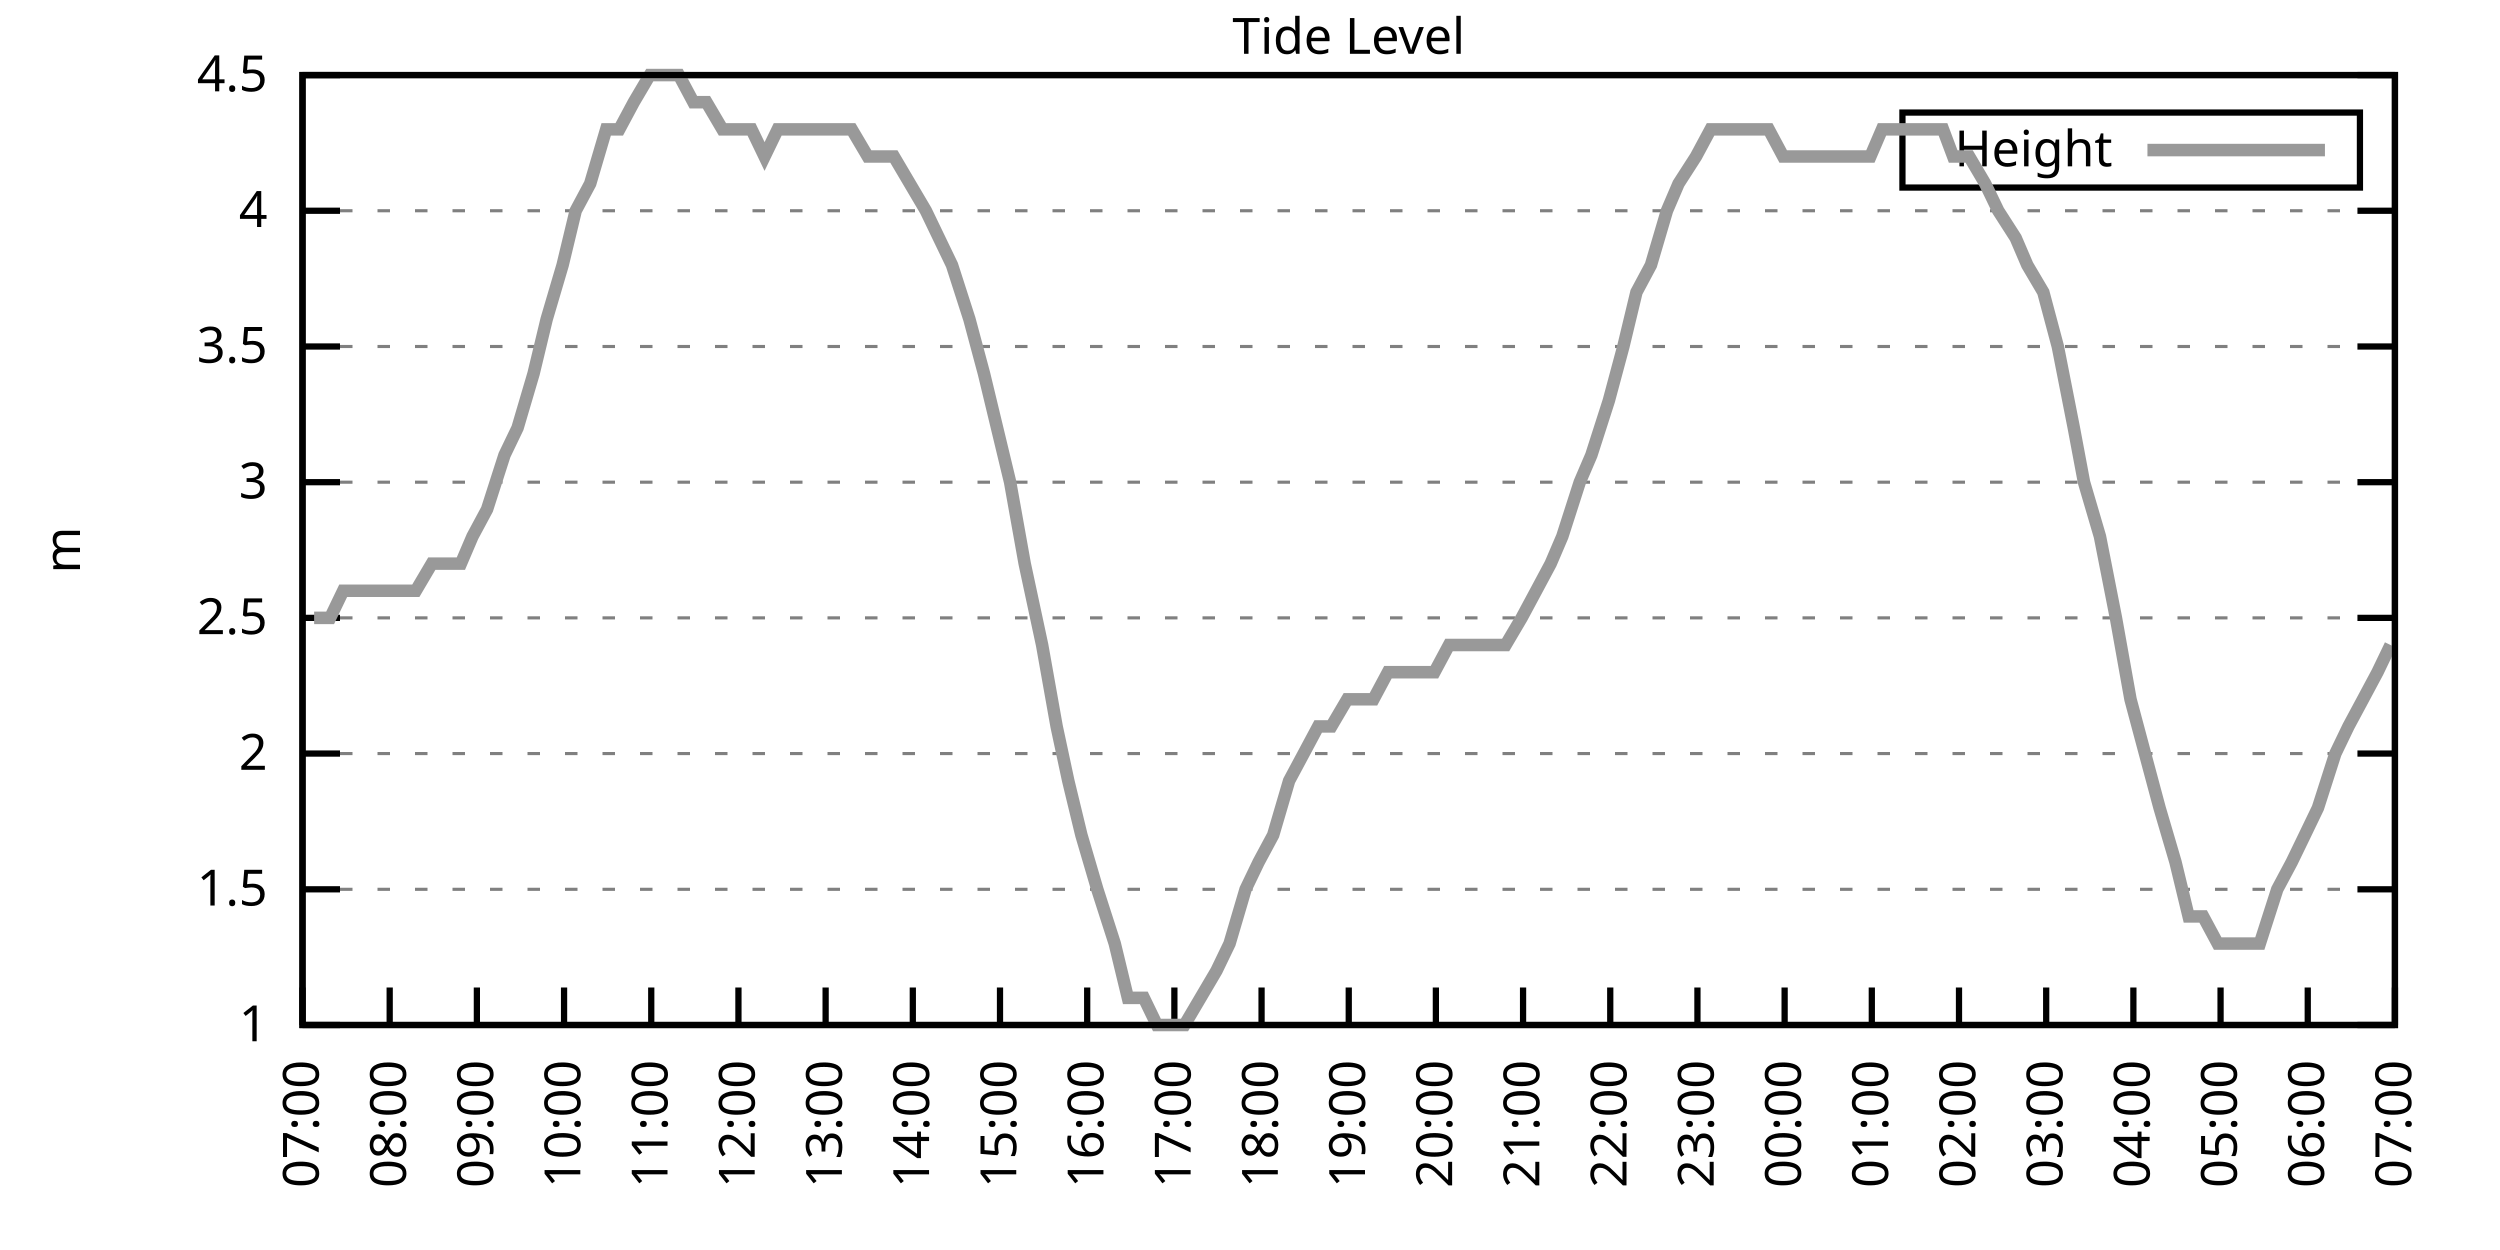
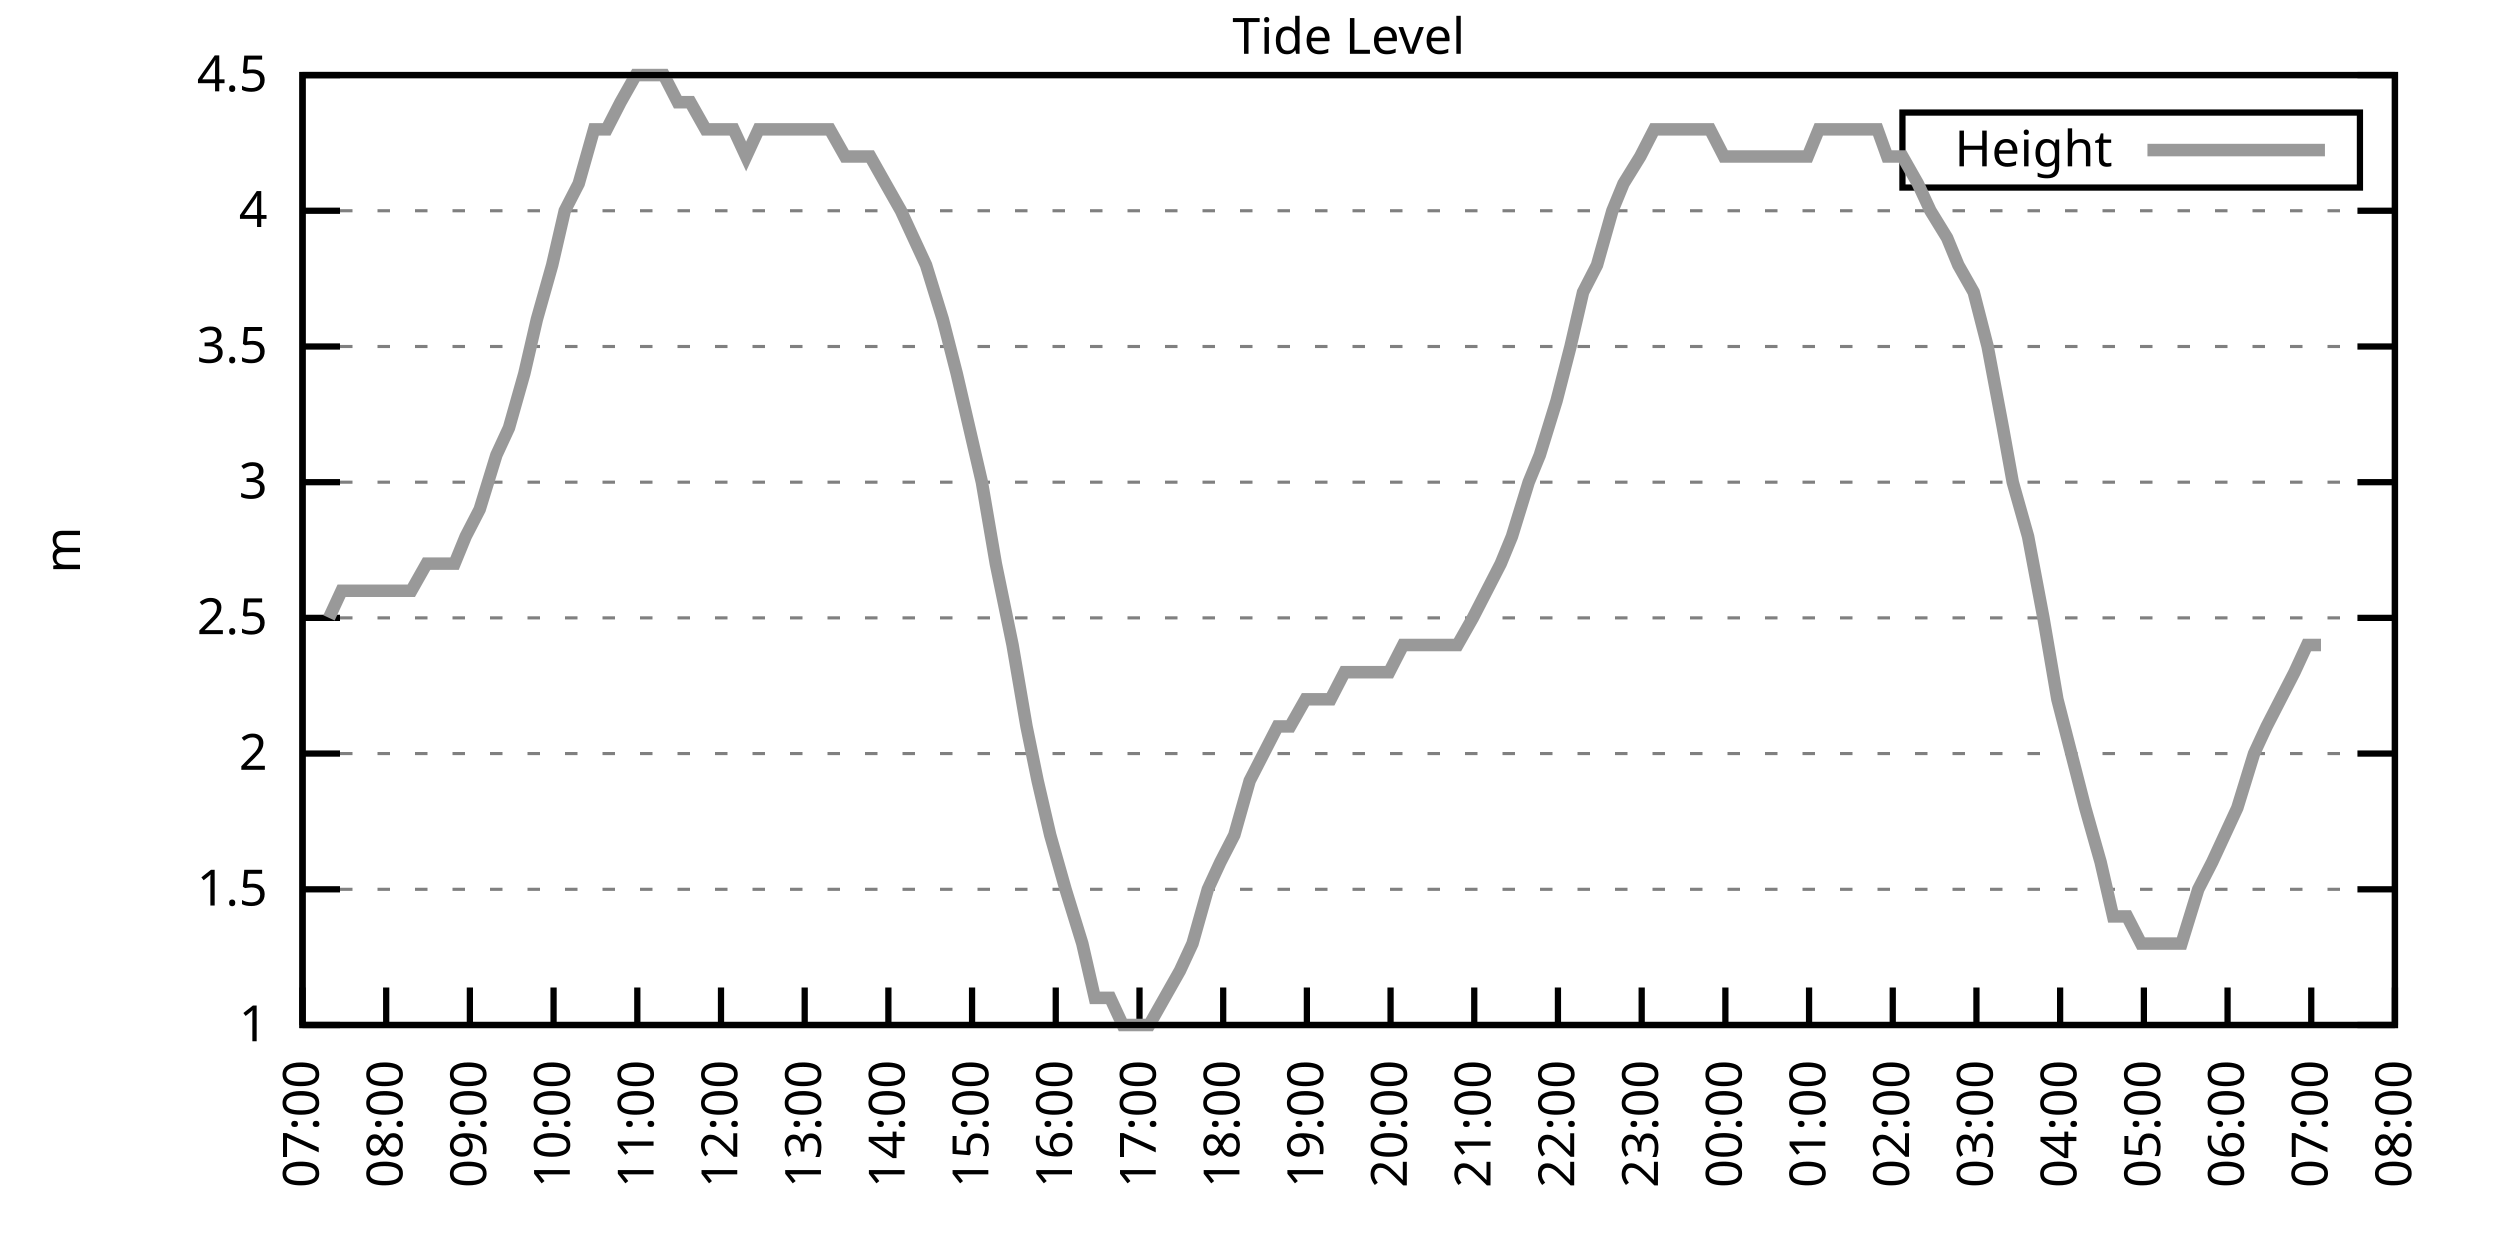
<svg xmlns="http://www.w3.org/2000/svg" xmlns:xlink="http://www.w3.org/1999/xlink" width="400" height="200" viewBox="0 0 400 200">
  <g id="gnuplot_canvas">
    <rect x="0" y="0" width="400" height="200" fill="none" />
    <defs>
      <circle id="gpDot" r="0.5" stroke-width="0.5" stroke="currentColor" />
      <path id="gpPt0" stroke-width="0.333" stroke="currentColor" d="M-1,0 h2 M0,-1 v2" />
      <path id="gpPt1" stroke-width="0.333" stroke="currentColor" d="M-1,-1 L1,1 M1,-1 L-1,1" />
      <path id="gpPt2" stroke-width="0.333" stroke="currentColor" d="M-1,0 L1,0 M0,-1 L0,1 M-1,-1 L1,1 M-1,1 L1,-1" />
      <rect id="gpPt3" stroke-width="0.333" stroke="currentColor" x="-1" y="-1" width="2" height="2" />
      <rect id="gpPt4" stroke-width="0.333" stroke="currentColor" fill="currentColor" x="-1" y="-1" width="2" height="2" />
      <circle id="gpPt5" stroke-width="0.333" stroke="currentColor" cx="0" cy="0" r="1" />
      <use xlink:href="#gpPt5" id="gpPt6" fill="currentColor" stroke="none" />
      <path id="gpPt7" stroke-width="0.333" stroke="currentColor" d="M0,-1.33 L-1.33,0.67 L1.33,0.67 z" />
      <use xlink:href="#gpPt7" id="gpPt8" fill="currentColor" stroke="none" />
      <use xlink:href="#gpPt7" id="gpPt9" stroke="currentColor" transform="rotate(180)" />
      <use xlink:href="#gpPt9" id="gpPt10" fill="currentColor" stroke="none" />
      <use xlink:href="#gpPt3" id="gpPt11" stroke="currentColor" transform="rotate(45)" />
      <use xlink:href="#gpPt11" id="gpPt12" fill="currentColor" stroke="none" />
      <path id="gpPt13" stroke-width="0.333" stroke="currentColor" d="M0,1.330 L1.265,0.411 L0.782,-1.067 L-0.782,-1.076 L-1.265,0.411 z" />
      <use xlink:href="#gpPt13" id="gpPt14" fill="currentColor" stroke="none" />
      <filter id="textbox" filterUnits="objectBoundingBox" x="0" y="0" height="1" width="1">
        <feFlood flood-color="white" flood-opacity="1" result="bgnd" />
        <feComposite in="SourceGraphic" in2="bgnd" operator="atop" />
      </filter>
      <filter id="greybox" filterUnits="objectBoundingBox" x="0" y="0" height="1" width="1">
        <feFlood flood-color="lightgrey" flood-opacity="1" result="grey" />
        <feComposite in="SourceGraphic" in2="grey" operator="atop" />
      </filter>
    </defs>
    <g fill="none" color="white" stroke="currentColor" stroke-width="1.00" stroke-linecap="butt" stroke-linejoin="miter">
</g>
    <g fill="none" color="black" stroke="currentColor" stroke-width="1.00" stroke-linecap="butt" stroke-linejoin="miter">
      <g stroke="none" shape-rendering="crispEdges">
        <polygon fill="rgb(255, 255, 255)" points="48.40,164.00 383.18,164.00 383.18,12.02 48.40,12.02 " />
      </g>
    </g>
    <g fill="none" color="black" stroke="currentColor" stroke-width="1.00" stroke-linecap="butt" stroke-linejoin="miter">
</g>
    <g fill="none" color="black" stroke="black" stroke-width="0.50" stroke-linecap="butt" stroke-linejoin="miter">
</g>
    <g fill="none" color="gray" stroke="currentColor" stroke-width="0.50" stroke-linecap="butt" stroke-linejoin="miter">
      <path stroke="gray" stroke-dasharray="2,4" class="gridline" d="M48.40,164.00 L383.19,164.00  " />
    </g>
    <g fill="none" color="gray" stroke="gray" stroke-width="1.00" stroke-linecap="butt" stroke-linejoin="miter">
</g>
    <g fill="none" color="black" stroke="currentColor" stroke-width="1.00" stroke-linecap="butt" stroke-linejoin="miter">
      <path stroke="black" d="M48.40,164.00 L54.40,164.00 M383.19,164.00 L377.19,164.00  " />
      <g transform="translate(42.80,166.60)" stroke="none" fill="black" font-family="Sans" font-size="8.00" text-anchor="end">
        <text>
          <tspan font-family="Sans"> 1</tspan>
        </text>
      </g>
    </g>
    <g fill="none" color="black" stroke="currentColor" stroke-width="1.00" stroke-linecap="butt" stroke-linejoin="miter">
</g>
    <g fill="none" color="black" stroke="black" stroke-width="0.50" stroke-linecap="butt" stroke-linejoin="miter">
</g>
    <g fill="none" color="gray" stroke="currentColor" stroke-width="0.50" stroke-linecap="butt" stroke-linejoin="miter">
      <path stroke="gray" stroke-dasharray="2,4" class="gridline" d="M48.40,142.29 L383.19,142.29  " />
    </g>
    <g fill="none" color="gray" stroke="gray" stroke-width="1.00" stroke-linecap="butt" stroke-linejoin="miter">
</g>
    <g fill="none" color="black" stroke="currentColor" stroke-width="1.00" stroke-linecap="butt" stroke-linejoin="miter">
      <path stroke="black" d="M48.40,142.29 L54.40,142.29 M383.19,142.29 L377.19,142.29  " />
      <g transform="translate(42.80,144.89)" stroke="none" fill="black" font-family="Sans" font-size="8.00" text-anchor="end">
        <text>
          <tspan font-family="Sans"> 1.5</tspan>
        </text>
      </g>
    </g>
    <g fill="none" color="black" stroke="currentColor" stroke-width="1.00" stroke-linecap="butt" stroke-linejoin="miter">
</g>
    <g fill="none" color="black" stroke="black" stroke-width="0.50" stroke-linecap="butt" stroke-linejoin="miter">
</g>
    <g fill="none" color="gray" stroke="currentColor" stroke-width="0.50" stroke-linecap="butt" stroke-linejoin="miter">
      <path stroke="gray" stroke-dasharray="2,4" class="gridline" d="M48.40,120.57 L383.19,120.57  " />
    </g>
    <g fill="none" color="gray" stroke="gray" stroke-width="1.00" stroke-linecap="butt" stroke-linejoin="miter">
</g>
    <g fill="none" color="black" stroke="currentColor" stroke-width="1.00" stroke-linecap="butt" stroke-linejoin="miter">
      <path stroke="black" d="M48.40,120.57 L54.40,120.57 M383.19,120.57 L377.19,120.57  " />
      <g transform="translate(42.80,123.17)" stroke="none" fill="black" font-family="Sans" font-size="8.00" text-anchor="end">
        <text>
          <tspan font-family="Sans"> 2</tspan>
        </text>
      </g>
    </g>
    <g fill="none" color="black" stroke="currentColor" stroke-width="1.00" stroke-linecap="butt" stroke-linejoin="miter">
</g>
    <g fill="none" color="black" stroke="black" stroke-width="0.50" stroke-linecap="butt" stroke-linejoin="miter">
</g>
    <g fill="none" color="gray" stroke="currentColor" stroke-width="0.50" stroke-linecap="butt" stroke-linejoin="miter">
      <path stroke="gray" stroke-dasharray="2,4" class="gridline" d="M48.40,98.86 L383.19,98.86  " />
    </g>
    <g fill="none" color="gray" stroke="gray" stroke-width="1.00" stroke-linecap="butt" stroke-linejoin="miter">
</g>
    <g fill="none" color="black" stroke="currentColor" stroke-width="1.00" stroke-linecap="butt" stroke-linejoin="miter">
      <path stroke="black" d="M48.40,98.86 L54.40,98.86 M383.19,98.86 L377.19,98.86  " />
      <g transform="translate(42.80,101.46)" stroke="none" fill="black" font-family="Sans" font-size="8.00" text-anchor="end">
        <text>
          <tspan font-family="Sans"> 2.5</tspan>
        </text>
      </g>
    </g>
    <g fill="none" color="black" stroke="currentColor" stroke-width="1.00" stroke-linecap="butt" stroke-linejoin="miter">
</g>
    <g fill="none" color="black" stroke="black" stroke-width="0.50" stroke-linecap="butt" stroke-linejoin="miter">
</g>
    <g fill="none" color="gray" stroke="currentColor" stroke-width="0.50" stroke-linecap="butt" stroke-linejoin="miter">
      <path stroke="gray" stroke-dasharray="2,4" class="gridline" d="M48.40,77.15 L383.19,77.15  " />
    </g>
    <g fill="none" color="gray" stroke="gray" stroke-width="1.00" stroke-linecap="butt" stroke-linejoin="miter">
</g>
    <g fill="none" color="black" stroke="currentColor" stroke-width="1.00" stroke-linecap="butt" stroke-linejoin="miter">
      <path stroke="black" d="M48.40,77.15 L54.40,77.15 M383.19,77.15 L377.19,77.15  " />
      <g transform="translate(42.80,79.75)" stroke="none" fill="black" font-family="Sans" font-size="8.00" text-anchor="end">
        <text>
          <tspan font-family="Sans"> 3</tspan>
        </text>
      </g>
    </g>
    <g fill="none" color="black" stroke="currentColor" stroke-width="1.00" stroke-linecap="butt" stroke-linejoin="miter">
</g>
    <g fill="none" color="black" stroke="black" stroke-width="0.50" stroke-linecap="butt" stroke-linejoin="miter">
</g>
    <g fill="none" color="gray" stroke="currentColor" stroke-width="0.50" stroke-linecap="butt" stroke-linejoin="miter">
      <path stroke="gray" stroke-dasharray="2,4" class="gridline" d="M48.40,55.44 L383.19,55.44  " />
    </g>
    <g fill="none" color="gray" stroke="gray" stroke-width="1.00" stroke-linecap="butt" stroke-linejoin="miter">
</g>
    <g fill="none" color="black" stroke="currentColor" stroke-width="1.00" stroke-linecap="butt" stroke-linejoin="miter">
      <path stroke="black" d="M48.40,55.44 L54.40,55.44 M383.19,55.44 L377.19,55.44  " />
      <g transform="translate(42.80,58.04)" stroke="none" fill="black" font-family="Sans" font-size="8.00" text-anchor="end">
        <text>
          <tspan font-family="Sans"> 3.5</tspan>
        </text>
      </g>
    </g>
    <g fill="none" color="black" stroke="currentColor" stroke-width="1.00" stroke-linecap="butt" stroke-linejoin="miter">
</g>
    <g fill="none" color="black" stroke="black" stroke-width="0.50" stroke-linecap="butt" stroke-linejoin="miter">
</g>
    <g fill="none" color="gray" stroke="currentColor" stroke-width="0.50" stroke-linecap="butt" stroke-linejoin="miter">
      <path stroke="gray" stroke-dasharray="2,4" class="gridline" d="M48.40,33.72 L383.19,33.72  " />
    </g>
    <g fill="none" color="gray" stroke="gray" stroke-width="1.00" stroke-linecap="butt" stroke-linejoin="miter">
</g>
    <g fill="none" color="black" stroke="currentColor" stroke-width="1.00" stroke-linecap="butt" stroke-linejoin="miter">
      <path stroke="black" d="M48.40,33.72 L54.40,33.72 M383.19,33.72 L377.19,33.72  " />
      <g transform="translate(42.80,36.32)" stroke="none" fill="black" font-family="Sans" font-size="8.00" text-anchor="end">
        <text>
          <tspan font-family="Sans"> 4</tspan>
        </text>
      </g>
    </g>
    <g fill="none" color="black" stroke="currentColor" stroke-width="1.00" stroke-linecap="butt" stroke-linejoin="miter">
</g>
    <g fill="none" color="black" stroke="black" stroke-width="0.50" stroke-linecap="butt" stroke-linejoin="miter">
</g>
    <g fill="none" color="gray" stroke="currentColor" stroke-width="0.50" stroke-linecap="butt" stroke-linejoin="miter">
      <path stroke="gray" stroke-dasharray="2,4" class="gridline" d="M48.40,12.01 L383.19,12.01  " />
    </g>
    <g fill="none" color="gray" stroke="gray" stroke-width="1.00" stroke-linecap="butt" stroke-linejoin="miter">
</g>
    <g fill="none" color="black" stroke="currentColor" stroke-width="1.00" stroke-linecap="butt" stroke-linejoin="miter">
      <path stroke="black" d="M48.40,12.01 L54.40,12.01 M383.19,12.01 L377.19,12.01  " />
      <g transform="translate(42.80,14.61)" stroke="none" fill="black" font-family="Sans" font-size="8.00" text-anchor="end">
        <text>
          <tspan font-family="Sans"> 4.5</tspan>
        </text>
      </g>
    </g>
    <g fill="none" color="black" stroke="currentColor" stroke-width="1.00" stroke-linecap="butt" stroke-linejoin="miter">
      <path stroke="black" d="M48.40,164.00 L48.40,158.00  " />
      <g transform="translate(51.00,169.60) rotate(270.00)" stroke="none" fill="black" font-family="Sans" font-size="8.00" text-anchor="end">
        <text>
          <tspan font-family="Sans">07:00</tspan>
        </text>
      </g>
    </g>
    <g fill="none" color="black" stroke="currentColor" stroke-width="1.00" stroke-linecap="butt" stroke-linejoin="miter">
-       <path stroke="black" d="M62.35,164.00 L62.35,158.00  " />
-       <g transform="translate(64.95,169.60) rotate(270.00)" stroke="none" fill="black" font-family="Sans" font-size="8.00" text-anchor="end">
+       <path stroke="black" d="M61.79,164.00 L61.79,158.00  " />
+       <g transform="translate(64.39,169.60) rotate(270.00)" stroke="none" fill="black" font-family="Sans" font-size="8.00" text-anchor="end">
        <text>
          <tspan font-family="Sans">08:00</tspan>
        </text>
      </g>
    </g>
    <g fill="none" color="black" stroke="currentColor" stroke-width="1.00" stroke-linecap="butt" stroke-linejoin="miter">
-       <path stroke="black" d="M76.30,164.00 L76.30,158.00  " />
-       <g transform="translate(78.90,169.60) rotate(270.00)" stroke="none" fill="black" font-family="Sans" font-size="8.00" text-anchor="end">
+       <path stroke="black" d="M75.18,164.00 L75.18,158.00  " />
+       <g transform="translate(77.78,169.60) rotate(270.00)" stroke="none" fill="black" font-family="Sans" font-size="8.00" text-anchor="end">
        <text>
          <tspan font-family="Sans">09:00</tspan>
        </text>
      </g>
    </g>
    <g fill="none" color="black" stroke="currentColor" stroke-width="1.00" stroke-linecap="butt" stroke-linejoin="miter">
-       <path stroke="black" d="M90.25,164.00 L90.25,158.00  " />
-       <g transform="translate(92.85,169.60) rotate(270.00)" stroke="none" fill="black" font-family="Sans" font-size="8.00" text-anchor="end">
+       <path stroke="black" d="M88.57,164.00 L88.57,158.00  " />
+       <g transform="translate(91.17,169.60) rotate(270.00)" stroke="none" fill="black" font-family="Sans" font-size="8.00" text-anchor="end">
        <text>
          <tspan font-family="Sans">10:00</tspan>
        </text>
      </g>
    </g>
    <g fill="none" color="black" stroke="currentColor" stroke-width="1.00" stroke-linecap="butt" stroke-linejoin="miter">
-       <path stroke="black" d="M104.20,164.00 L104.20,158.00  " />
-       <g transform="translate(106.80,169.60) rotate(270.00)" stroke="none" fill="black" font-family="Sans" font-size="8.00" text-anchor="end">
+       <path stroke="black" d="M101.97,164.00 L101.97,158.00  " />
+       <g transform="translate(104.57,169.60) rotate(270.00)" stroke="none" fill="black" font-family="Sans" font-size="8.00" text-anchor="end">
        <text>
          <tspan font-family="Sans">11:00</tspan>
        </text>
      </g>
    </g>
    <g fill="none" color="black" stroke="currentColor" stroke-width="1.00" stroke-linecap="butt" stroke-linejoin="miter">
-       <path stroke="black" d="M118.15,164.00 L118.15,158.00  " />
-       <g transform="translate(120.75,169.60) rotate(270.00)" stroke="none" fill="black" font-family="Sans" font-size="8.00" text-anchor="end">
+       <path stroke="black" d="M115.36,164.00 L115.36,158.00  " />
+       <g transform="translate(117.96,169.60) rotate(270.00)" stroke="none" fill="black" font-family="Sans" font-size="8.00" text-anchor="end">
        <text>
          <tspan font-family="Sans">12:00</tspan>
        </text>
      </g>
    </g>
    <g fill="none" color="black" stroke="currentColor" stroke-width="1.00" stroke-linecap="butt" stroke-linejoin="miter">
-       <path stroke="black" d="M132.10,164.00 L132.10,158.00  " />
-       <g transform="translate(134.70,169.60) rotate(270.00)" stroke="none" fill="black" font-family="Sans" font-size="8.00" text-anchor="end">
+       <path stroke="black" d="M128.75,164.00 L128.75,158.00  " />
+       <g transform="translate(131.35,169.60) rotate(270.00)" stroke="none" fill="black" font-family="Sans" font-size="8.00" text-anchor="end">
        <text>
          <tspan font-family="Sans">13:00</tspan>
        </text>
      </g>
    </g>
    <g fill="none" color="black" stroke="currentColor" stroke-width="1.00" stroke-linecap="butt" stroke-linejoin="miter">
-       <path stroke="black" d="M146.05,164.00 L146.05,158.00  " />
-       <g transform="translate(148.65,169.60) rotate(270.00)" stroke="none" fill="black" font-family="Sans" font-size="8.00" text-anchor="end">
+       <path stroke="black" d="M142.14,164.00 L142.14,158.00  " />
+       <g transform="translate(144.74,169.60) rotate(270.00)" stroke="none" fill="black" font-family="Sans" font-size="8.00" text-anchor="end">
        <text>
          <tspan font-family="Sans">14:00</tspan>
        </text>
      </g>
    </g>
    <g fill="none" color="black" stroke="currentColor" stroke-width="1.00" stroke-linecap="butt" stroke-linejoin="miter">
-       <path stroke="black" d="M160.00,164.00 L160.00,158.00  " />
-       <g transform="translate(162.60,169.60) rotate(270.00)" stroke="none" fill="black" font-family="Sans" font-size="8.00" text-anchor="end">
+       <path stroke="black" d="M155.53,164.00 L155.53,158.00  " />
+       <g transform="translate(158.13,169.60) rotate(270.00)" stroke="none" fill="black" font-family="Sans" font-size="8.00" text-anchor="end">
        <text>
          <tspan font-family="Sans">15:00</tspan>
        </text>
      </g>
    </g>
    <g fill="none" color="black" stroke="currentColor" stroke-width="1.00" stroke-linecap="butt" stroke-linejoin="miter">
-       <path stroke="black" d="M173.95,164.00 L173.95,158.00  " />
-       <g transform="translate(176.55,169.60) rotate(270.00)" stroke="none" fill="black" font-family="Sans" font-size="8.00" text-anchor="end">
+       <path stroke="black" d="M168.92,164.00 L168.92,158.00  " />
+       <g transform="translate(171.52,169.60) rotate(270.00)" stroke="none" fill="black" font-family="Sans" font-size="8.00" text-anchor="end">
        <text>
          <tspan font-family="Sans">16:00</tspan>
        </text>
      </g>
    </g>
    <g fill="none" color="black" stroke="currentColor" stroke-width="1.00" stroke-linecap="butt" stroke-linejoin="miter">
-       <path stroke="black" d="M187.90,164.00 L187.90,158.00  " />
-       <g transform="translate(190.50,169.60) rotate(270.00)" stroke="none" fill="black" font-family="Sans" font-size="8.00" text-anchor="end">
+       <path stroke="black" d="M182.32,164.00 L182.32,158.00  " />
+       <g transform="translate(184.92,169.60) rotate(270.00)" stroke="none" fill="black" font-family="Sans" font-size="8.00" text-anchor="end">
        <text>
          <tspan font-family="Sans">17:00</tspan>
        </text>
      </g>
    </g>
    <g fill="none" color="black" stroke="currentColor" stroke-width="1.00" stroke-linecap="butt" stroke-linejoin="miter">
-       <path stroke="black" d="M201.85,164.00 L201.85,158.00  " />
-       <g transform="translate(204.45,169.60) rotate(270.00)" stroke="none" fill="black" font-family="Sans" font-size="8.00" text-anchor="end">
+       <path stroke="black" d="M195.71,164.00 L195.71,158.00  " />
+       <g transform="translate(198.31,169.60) rotate(270.00)" stroke="none" fill="black" font-family="Sans" font-size="8.00" text-anchor="end">
        <text>
          <tspan font-family="Sans">18:00</tspan>
        </text>
      </g>
    </g>
    <g fill="none" color="black" stroke="currentColor" stroke-width="1.00" stroke-linecap="butt" stroke-linejoin="miter">
-       <path stroke="black" d="M215.80,164.00 L215.80,158.00  " />
-       <g transform="translate(218.40,169.60) rotate(270.00)" stroke="none" fill="black" font-family="Sans" font-size="8.00" text-anchor="end">
+       <path stroke="black" d="M209.10,164.00 L209.10,158.00  " />
+       <g transform="translate(211.70,169.60) rotate(270.00)" stroke="none" fill="black" font-family="Sans" font-size="8.00" text-anchor="end">
        <text>
          <tspan font-family="Sans">19:00</tspan>
        </text>
      </g>
    </g>
    <g fill="none" color="black" stroke="currentColor" stroke-width="1.00" stroke-linecap="butt" stroke-linejoin="miter">
-       <path stroke="black" d="M229.74,164.00 L229.74,158.00  " />
-       <g transform="translate(232.34,169.60) rotate(270.00)" stroke="none" fill="black" font-family="Sans" font-size="8.00" text-anchor="end">
+       <path stroke="black" d="M222.49,164.00 L222.49,158.00  " />
+       <g transform="translate(225.09,169.60) rotate(270.00)" stroke="none" fill="black" font-family="Sans" font-size="8.00" text-anchor="end">
        <text>
          <tspan font-family="Sans">20:00</tspan>
        </text>
      </g>
    </g>
    <g fill="none" color="black" stroke="currentColor" stroke-width="1.00" stroke-linecap="butt" stroke-linejoin="miter">
-       <path stroke="black" d="M243.69,164.00 L243.69,158.00  " />
-       <g transform="translate(246.29,169.60) rotate(270.00)" stroke="none" fill="black" font-family="Sans" font-size="8.00" text-anchor="end">
+       <path stroke="black" d="M235.88,164.00 L235.88,158.00  " />
+       <g transform="translate(238.48,169.60) rotate(270.00)" stroke="none" fill="black" font-family="Sans" font-size="8.00" text-anchor="end">
        <text>
          <tspan font-family="Sans">21:00</tspan>
        </text>
      </g>
    </g>
    <g fill="none" color="black" stroke="currentColor" stroke-width="1.00" stroke-linecap="butt" stroke-linejoin="miter">
-       <path stroke="black" d="M257.64,164.00 L257.64,158.00  " />
-       <g transform="translate(260.24,169.60) rotate(270.00)" stroke="none" fill="black" font-family="Sans" font-size="8.00" text-anchor="end">
+       <path stroke="black" d="M249.27,164.00 L249.27,158.00  " />
+       <g transform="translate(251.87,169.60) rotate(270.00)" stroke="none" fill="black" font-family="Sans" font-size="8.00" text-anchor="end">
        <text>
          <tspan font-family="Sans">22:00</tspan>
        </text>
      </g>
    </g>
    <g fill="none" color="black" stroke="currentColor" stroke-width="1.00" stroke-linecap="butt" stroke-linejoin="miter">
-       <path stroke="black" d="M271.59,164.00 L271.59,158.00  " />
-       <g transform="translate(274.19,169.60) rotate(270.00)" stroke="none" fill="black" font-family="Sans" font-size="8.00" text-anchor="end">
+       <path stroke="black" d="M262.67,164.00 L262.67,158.00  " />
+       <g transform="translate(265.27,169.60) rotate(270.00)" stroke="none" fill="black" font-family="Sans" font-size="8.00" text-anchor="end">
        <text>
          <tspan font-family="Sans">23:00</tspan>
        </text>
      </g>
    </g>
    <g fill="none" color="black" stroke="currentColor" stroke-width="1.00" stroke-linecap="butt" stroke-linejoin="miter">
-       <path stroke="black" d="M285.54,164.00 L285.54,158.00  " />
-       <g transform="translate(288.14,169.60) rotate(270.00)" stroke="none" fill="black" font-family="Sans" font-size="8.00" text-anchor="end">
+       <path stroke="black" d="M276.06,164.00 L276.06,158.00  " />
+       <g transform="translate(278.66,169.60) rotate(270.00)" stroke="none" fill="black" font-family="Sans" font-size="8.00" text-anchor="end">
        <text>
          <tspan font-family="Sans">00:00</tspan>
        </text>
      </g>
    </g>
    <g fill="none" color="black" stroke="currentColor" stroke-width="1.00" stroke-linecap="butt" stroke-linejoin="miter">
-       <path stroke="black" d="M299.49,164.00 L299.49,158.00  " />
-       <g transform="translate(302.09,169.60) rotate(270.00)" stroke="none" fill="black" font-family="Sans" font-size="8.00" text-anchor="end">
+       <path stroke="black" d="M289.45,164.00 L289.45,158.00  " />
+       <g transform="translate(292.05,169.60) rotate(270.00)" stroke="none" fill="black" font-family="Sans" font-size="8.00" text-anchor="end">
        <text>
          <tspan font-family="Sans">01:00</tspan>
        </text>
      </g>
    </g>
    <g fill="none" color="black" stroke="currentColor" stroke-width="1.00" stroke-linecap="butt" stroke-linejoin="miter">
-       <path stroke="black" d="M313.44,164.00 L313.44,158.00  " />
-       <g transform="translate(316.04,169.60) rotate(270.00)" stroke="none" fill="black" font-family="Sans" font-size="8.00" text-anchor="end">
+       <path stroke="black" d="M302.84,164.00 L302.84,158.00  " />
+       <g transform="translate(305.44,169.60) rotate(270.00)" stroke="none" fill="black" font-family="Sans" font-size="8.00" text-anchor="end">
        <text>
          <tspan font-family="Sans">02:00</tspan>
        </text>
      </g>
    </g>
    <g fill="none" color="black" stroke="currentColor" stroke-width="1.00" stroke-linecap="butt" stroke-linejoin="miter">
-       <path stroke="black" d="M327.39,164.00 L327.39,158.00  " />
-       <g transform="translate(329.99,169.60) rotate(270.00)" stroke="none" fill="black" font-family="Sans" font-size="8.00" text-anchor="end">
+       <path stroke="black" d="M316.23,164.00 L316.23,158.00  " />
+       <g transform="translate(318.83,169.60) rotate(270.00)" stroke="none" fill="black" font-family="Sans" font-size="8.00" text-anchor="end">
        <text>
          <tspan font-family="Sans">03:00</tspan>
        </text>
      </g>
    </g>
    <g fill="none" color="black" stroke="currentColor" stroke-width="1.00" stroke-linecap="butt" stroke-linejoin="miter">
-       <path stroke="black" d="M341.34,164.00 L341.34,158.00  " />
-       <g transform="translate(343.94,169.60) rotate(270.00)" stroke="none" fill="black" font-family="Sans" font-size="8.00" text-anchor="end">
+       <path stroke="black" d="M329.62,164.00 L329.62,158.00  " />
+       <g transform="translate(332.22,169.60) rotate(270.00)" stroke="none" fill="black" font-family="Sans" font-size="8.00" text-anchor="end">
        <text>
          <tspan font-family="Sans">04:00</tspan>
        </text>
      </g>
    </g>
    <g fill="none" color="black" stroke="currentColor" stroke-width="1.00" stroke-linecap="butt" stroke-linejoin="miter">
-       <path stroke="black" d="M355.29,164.00 L355.29,158.00  " />
-       <g transform="translate(357.89,169.60) rotate(270.00)" stroke="none" fill="black" font-family="Sans" font-size="8.00" text-anchor="end">
+       <path stroke="black" d="M343.02,164.00 L343.02,158.00  " />
+       <g transform="translate(345.62,169.60) rotate(270.00)" stroke="none" fill="black" font-family="Sans" font-size="8.00" text-anchor="end">
        <text>
          <tspan font-family="Sans">05:00</tspan>
        </text>
      </g>
    </g>
    <g fill="none" color="black" stroke="currentColor" stroke-width="1.00" stroke-linecap="butt" stroke-linejoin="miter">
-       <path stroke="black" d="M369.24,164.00 L369.24,158.00  " />
-       <g transform="translate(371.84,169.60) rotate(270.00)" stroke="none" fill="black" font-family="Sans" font-size="8.00" text-anchor="end">
+       <path stroke="black" d="M356.41,164.00 L356.41,158.00  " />
+       <g transform="translate(359.01,169.60) rotate(270.00)" stroke="none" fill="black" font-family="Sans" font-size="8.00" text-anchor="end">
        <text>
          <tspan font-family="Sans">06:00</tspan>
+         </text>
+       </g>
+     </g>
+     <g fill="none" color="black" stroke="currentColor" stroke-width="1.00" stroke-linecap="butt" stroke-linejoin="miter">
+       <path stroke="black" d="M369.80,164.00 L369.80,158.00  " />
+       <g transform="translate(372.40,169.60) rotate(270.00)" stroke="none" fill="black" font-family="Sans" font-size="8.00" text-anchor="end">
+         <text>
+           <tspan font-family="Sans">07:00</tspan>
        </text>
      </g>
    </g>
    <g fill="none" color="black" stroke="currentColor" stroke-width="1.00" stroke-linecap="butt" stroke-linejoin="miter">
      <path stroke="black" d="M383.19,164.00 L383.19,158.00  " />
      <g transform="translate(385.79,169.60) rotate(270.00)" stroke="none" fill="black" font-family="Sans" font-size="8.00" text-anchor="end">
        <text>
-           <tspan font-family="Sans">07:00</tspan>
+           <tspan font-family="Sans">08:00</tspan>
        </text>
      </g>
    </g>
    <g fill="none" color="black" stroke="currentColor" stroke-width="1.00" stroke-linecap="butt" stroke-linejoin="miter">
</g>
    <g fill="none" color="black" stroke="currentColor" stroke-width="1.00" stroke-linecap="butt" stroke-linejoin="miter">
      <path stroke="black" d="M48.40,12.01 L48.40,164.00 L383.19,164.00 L383.19,12.01 L48.40,12.01 Z  " />
    </g>
    <g fill="none" color="black" stroke="currentColor" stroke-width="1.00" stroke-linecap="butt" stroke-linejoin="miter">
</g>
    <g fill="none" color="black" stroke="currentColor" stroke-width="1.00" stroke-linecap="butt" stroke-linejoin="miter">
      <path stroke="black" d="M304.39,30.01 L304.39,18.01 L377.59,18.01 L377.59,30.01 L304.39,30.01 Z  " />
    </g>
    <g id="Tide_level_plot_1">
      <g fill="none" color="white" stroke="black" stroke-width="2.00" stroke-linecap="butt" stroke-linejoin="miter">
</g>
      <g fill="none" color="black" stroke="currentColor" stroke-width="2.00" stroke-linecap="butt" stroke-linejoin="miter">
        <g transform="translate(337.99,26.61)" stroke="none" fill="black" font-family="Sans" font-size="8.00" text-anchor="end">
          <text>
            <tspan font-family="Sans">Height</tspan>
          </text>
        </g>
      </g>
      <g fill="none" color="black" stroke="currentColor" stroke-width="2.00" stroke-linecap="butt" stroke-linejoin="miter">
-         <path stroke="rgb(153, 153, 153)" d="M343.59,24.01 L371.99,24.01 M50.26,98.86 L52.82,98.86 L54.91,94.52 L57.23,94.52 L59.79,94.52 L61.88,94.52   L64.44,94.52 L66.53,94.52 L69.09,90.18 L70.95,90.18 L73.74,90.18 L75.60,85.83 L77.93,81.49 L80.72,72.81   L82.81,68.46 L85.37,59.78 L87.46,51.09 L90.02,42.41 L92.11,33.72 L94.43,29.38 L96.99,20.70 L99.08,20.70   L101.41,16.35 L103.97,12.01 L106.29,12.01 L108.62,12.01 L110.94,16.35 L113.03,16.35 L115.59,20.70 L117.45,20.70   L120.24,20.70 L122.33,25.04 L124.43,20.70 L127.22,20.70 L129.54,20.70 L131.87,20.70 L134.19,20.70 L136.28,20.70   L138.84,25.04 L140.93,25.04 L143.02,25.04 L145.58,29.38 L148.14,33.72 L150.23,38.07 L152.32,42.41 L155.11,51.09   L157.44,59.78 L159.53,68.46 L161.62,77.15 L163.95,90.18 L166.74,103.20 L169.06,116.23 L170.92,124.92 L173.02,133.60   L175.57,142.29 L178.36,150.97 L180.46,159.66 L183.01,159.66 L185.11,164.00 L187.20,164.00 L189.52,164.00 L192.08,159.66   L194.64,155.31 L196.73,150.97 L199.29,142.29 L201.38,137.94 L203.71,133.60 L206.26,124.92 L208.59,120.57 L210.91,116.23   L213.01,116.23 L215.56,111.89 L217.65,111.89 L219.75,111.89 L222.07,107.55 L224.86,107.55 L226.95,107.55 L229.51,107.55   L231.84,103.20 L234.16,103.20 L236.02,103.20 L238.81,103.20 L240.90,103.20 L243.46,98.86 L245.79,94.52 L248.11,90.18   L249.97,85.83 L252.76,77.15 L254.62,72.81 L257.41,64.12 L259.74,55.44 L261.83,46.75 L264.15,42.41 L266.71,33.72   L268.57,29.38 L271.36,25.04 L273.69,20.70 L275.78,20.70 L278.34,20.70 L280.43,20.70 L282.99,20.70 L285.31,25.04   L287.40,25.04 L289.73,25.04 L292.29,25.04 L294.61,25.04 L296.94,25.04 L299.26,25.04 L301.12,20.70 L303.91,20.70   L306.23,20.70 L308.09,20.70 L310.88,20.70 L312.51,25.04 L315.07,25.04 L317.63,29.38 L319.72,33.72 L322.51,38.07   L324.37,42.41 L326.93,46.75 L329.25,55.44 L331.81,68.46 L333.44,77.15 L335.99,85.83 L338.55,98.86 L340.88,111.89   L343.20,120.57 L345.53,129.26 L348.08,137.94 L350.18,146.63 L352.50,146.63 L354.83,150.97 L357.15,150.97 L361.57,150.97   L364.36,142.29 L366.68,137.94 L368.78,133.60 L370.87,129.26 L373.66,120.57 L375.75,116.23 L378.08,111.89 L380.40,107.55   L382.49,103.20  " />
+         <path stroke="rgb(153, 153, 153)" d="M343.59,24.01 L371.99,24.01 M52.64,98.86 L54.65,94.52 L56.88,94.52 L59.34,94.52 L61.35,94.52 L63.80,94.52   L65.81,94.52 L68.26,90.18 L70.05,90.18 L72.73,90.18 L74.51,85.83 L76.75,81.49 L79.42,72.81 L81.43,68.46   L83.89,59.78 L85.90,51.09 L88.35,42.41 L90.36,33.72 L92.59,29.38 L95.05,20.70 L97.06,20.70 L99.29,16.35   L101.74,12.01 L103.98,12.01 L106.21,12.01 L108.44,16.35 L110.45,16.35 L112.90,20.70 L114.69,20.70 L117.37,20.70   L119.38,25.04 L121.38,20.70 L124.06,20.70 L126.29,20.70 L128.53,20.70 L130.76,20.70 L132.77,20.70 L135.22,25.04   L137.23,25.04 L139.24,25.04 L141.69,29.38 L144.15,33.72 L146.16,38.07 L148.17,42.41 L150.85,51.09 L153.08,59.78   L155.09,68.46 L157.10,77.15 L159.33,90.18 L162.01,103.20 L164.24,116.23 L166.02,124.92 L168.03,133.60 L170.49,142.29   L173.17,150.97 L175.17,159.66 L177.63,159.66 L179.64,164.00 L181.65,164.00 L183.88,164.00 L186.33,159.66 L188.79,155.31   L190.80,150.97 L193.25,142.29 L195.26,137.94 L197.49,133.60 L199.95,124.92 L202.18,120.57 L204.41,116.23 L206.42,116.23   L208.88,111.89 L210.88,111.89 L212.89,111.89 L215.13,107.55 L217.80,107.55 L219.81,107.55 L222.27,107.55 L224.50,103.20   L226.73,103.20 L228.52,103.20 L231.20,103.20 L233.20,103.20 L235.66,98.86 L237.89,94.52 L240.12,90.18 L241.91,85.83   L244.59,77.15 L246.37,72.81 L249.05,64.12 L251.28,55.44 L253.29,46.75 L255.52,42.41 L257.98,33.72 L259.76,29.38   L262.44,25.04 L264.67,20.70 L266.68,20.70 L269.14,20.70 L271.15,20.70 L273.60,20.70 L275.83,25.04 L277.84,25.04   L280.07,25.04 L282.53,25.04 L284.76,25.04 L286.99,25.04 L289.23,25.04 L291.01,20.70 L293.69,20.70 L295.92,20.70   L297.71,20.70 L300.39,20.70 L301.95,25.04 L304.40,25.04 L306.86,29.38 L308.87,33.72 L311.54,38.07 L313.33,42.41   L315.79,46.75 L318.02,55.44 L320.47,68.46 L322.04,77.15 L324.49,85.83 L326.95,98.86 L329.18,111.89 L331.41,120.57   L333.64,129.26 L336.10,137.94 L338.10,146.63 L340.34,146.63 L342.57,150.97 L344.80,150.97 L349.04,150.97 L351.72,142.29   L353.95,137.94 L355.96,133.60 L357.97,129.26 L360.65,120.57 L362.66,116.23 L364.89,111.89 L367.12,107.55 L369.13,103.20   L371.36,103.20  " />
      </g>
    </g>
    <g fill="none" color="black" stroke="currentColor" stroke-width="2.00" stroke-linecap="butt" stroke-linejoin="miter">
</g>
    <g fill="none" color="black" stroke="black" stroke-width="1.00" stroke-linecap="butt" stroke-linejoin="miter">
</g>
    <g fill="none" color="black" stroke="currentColor" stroke-width="1.00" stroke-linecap="butt" stroke-linejoin="miter">
      <path stroke="black" d="M48.40,12.01 L48.40,164.00 L383.19,164.00 L383.19,12.01 L48.40,12.01 Z  " />
      <g transform="translate(12.80,88.01) rotate(270.00)" stroke="none" fill="black" font-family="Sans" font-size="8.00" text-anchor="middle">
        <text>
          <tspan font-family="Sans">m</tspan>
        </text>
      </g>
    </g>
    <g fill="none" color="black" stroke="currentColor" stroke-width="1.00" stroke-linecap="butt" stroke-linejoin="miter">
</g>
    <g fill="none" color="black" stroke="currentColor" stroke-width="1.00" stroke-linecap="butt" stroke-linejoin="miter">
      <g transform="translate(215.79,8.61)" stroke="none" fill="black" font-family="Sans" font-size="8.00" text-anchor="middle">
        <text>
          <tspan font-family="Sans">Tide Level</tspan>
        </text>
      </g>
    </g>
    <g fill="none" color="black" stroke="currentColor" stroke-width="1.00" stroke-linecap="butt" stroke-linejoin="miter">
</g>
  </g>
</svg>
